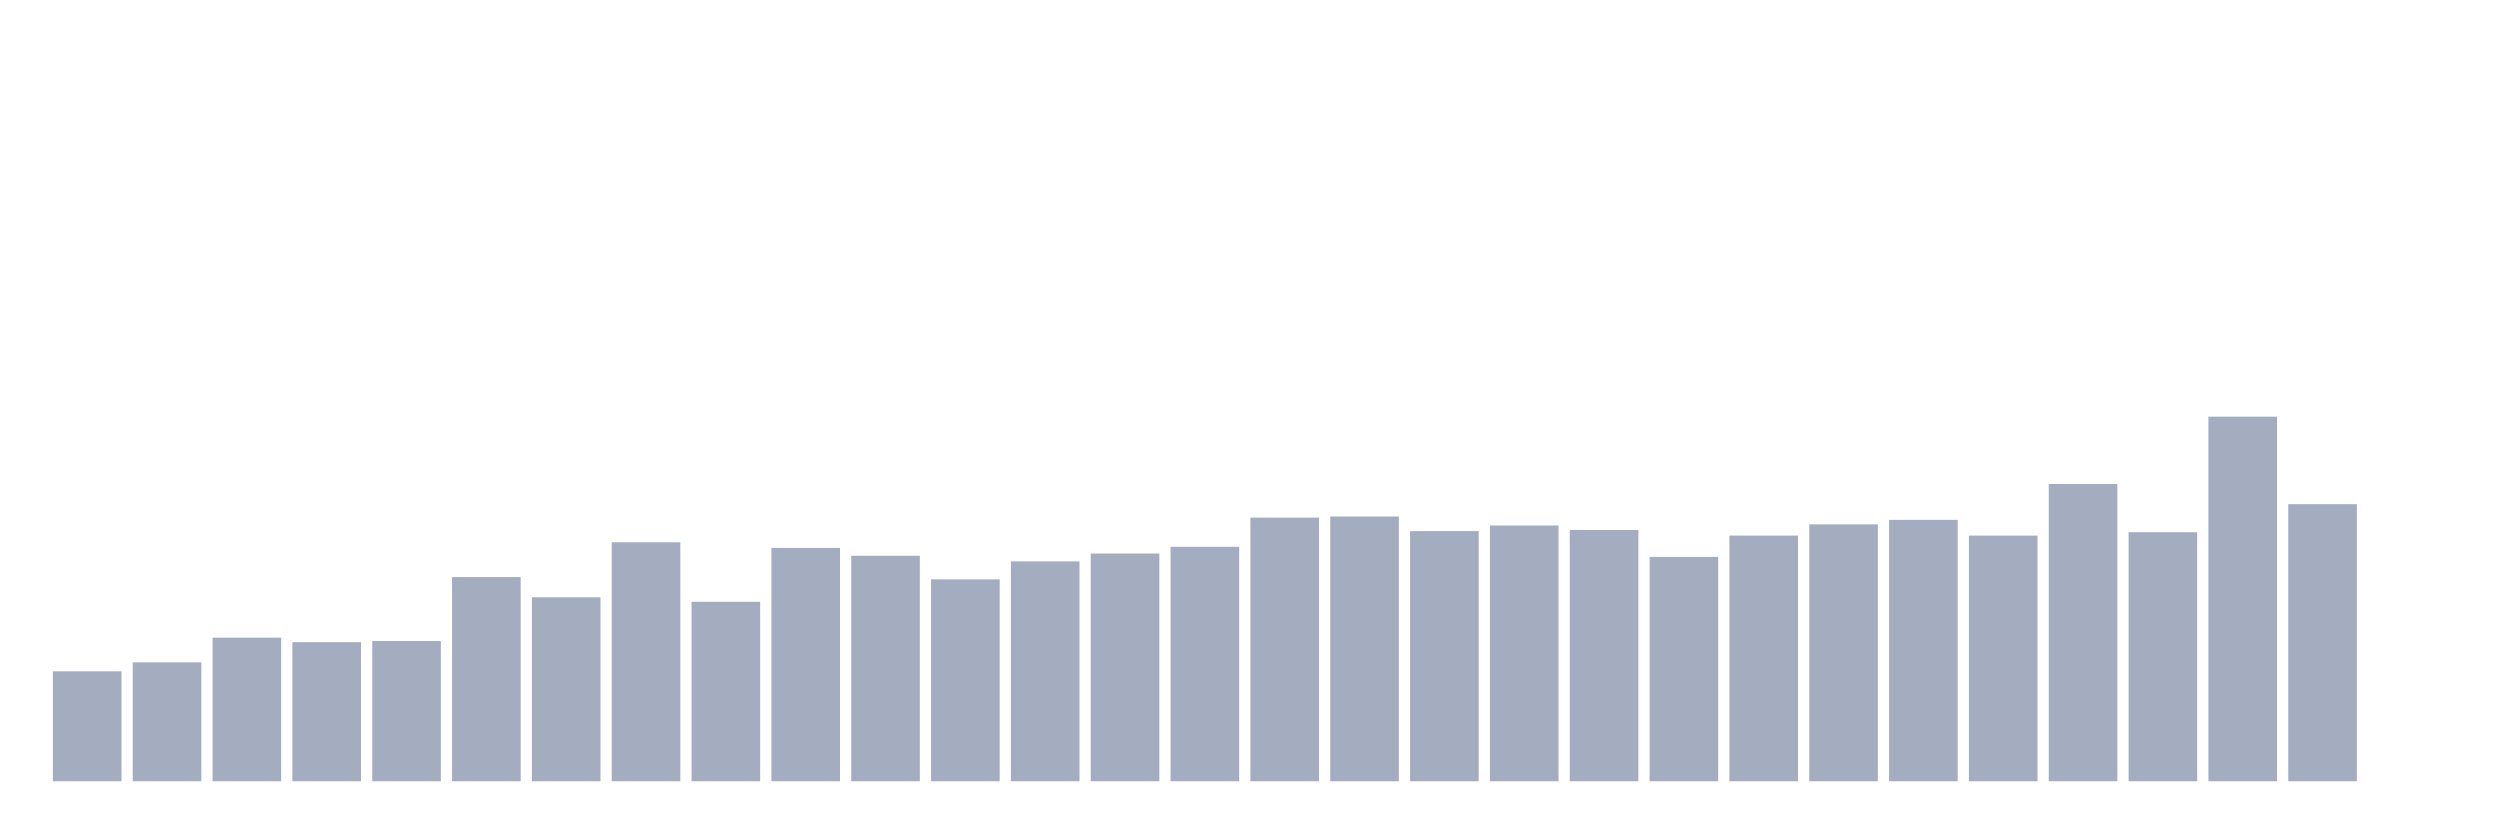
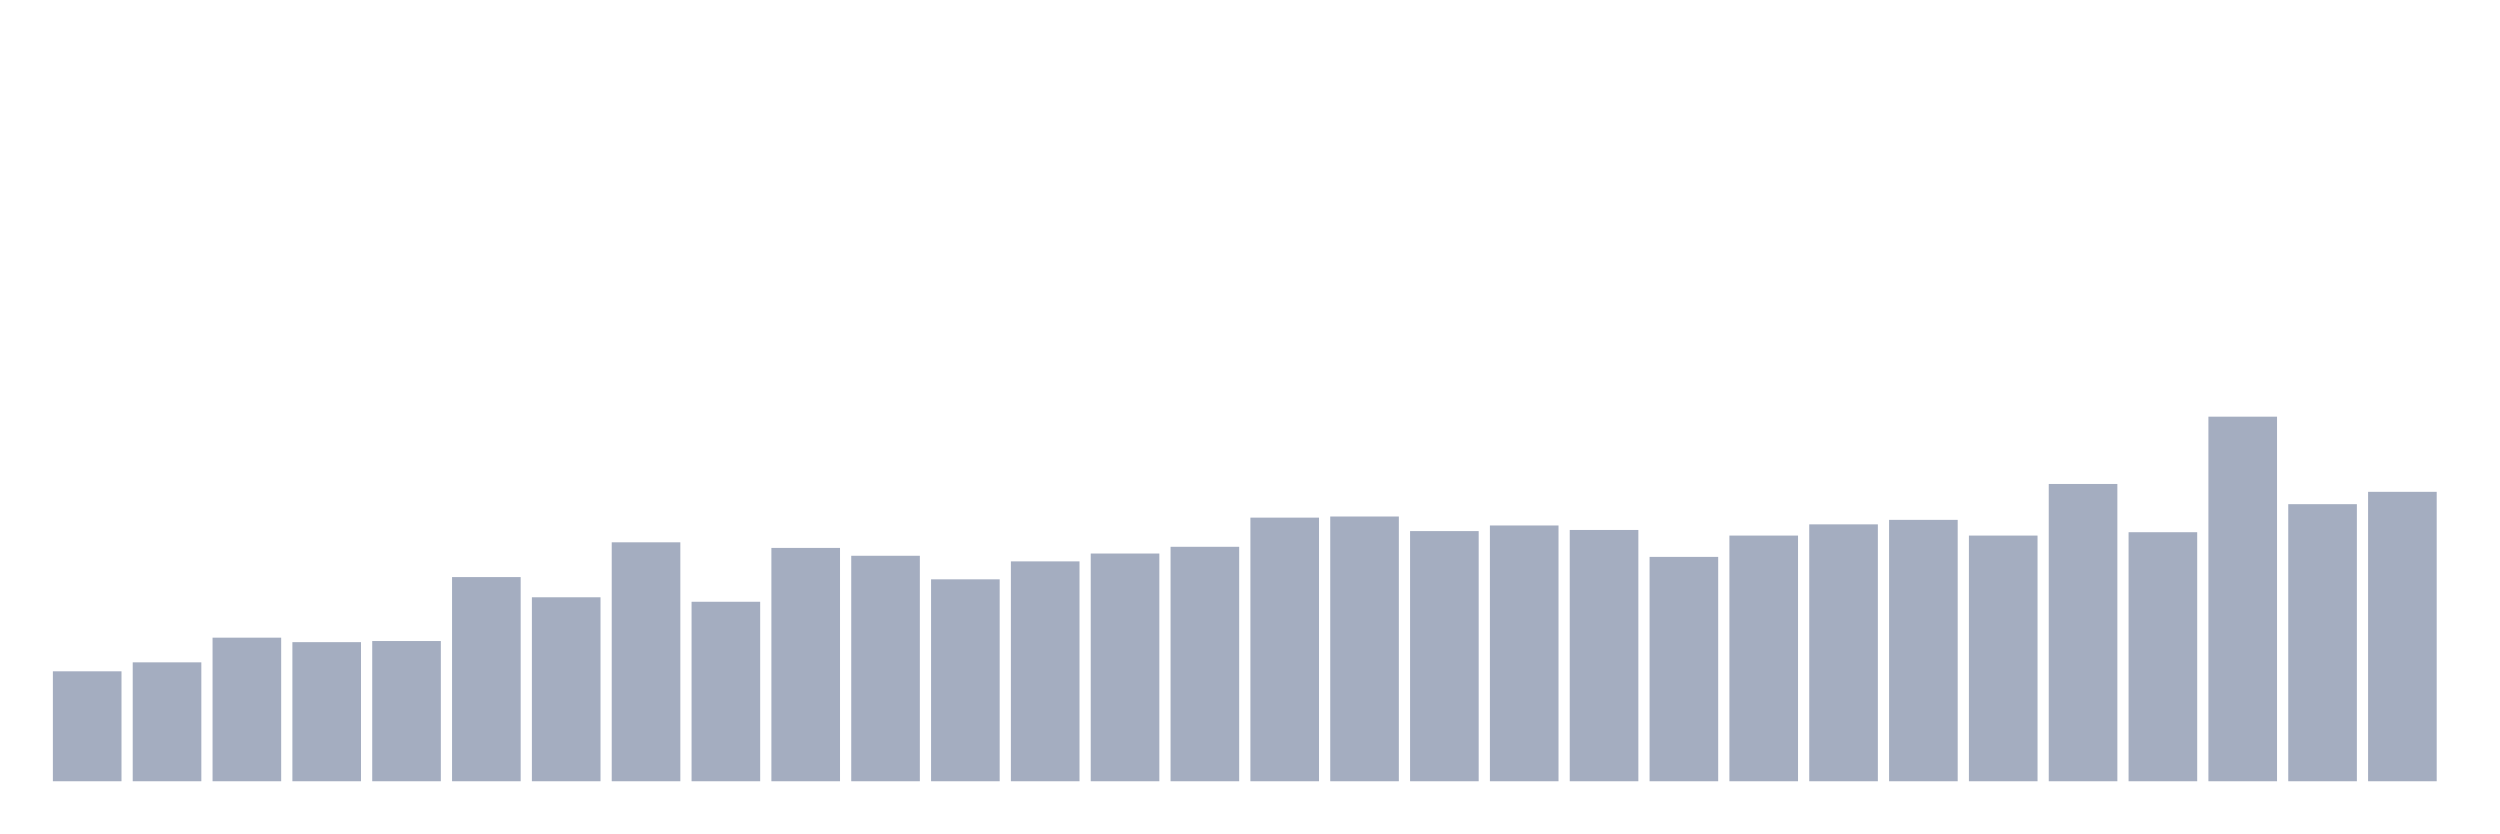
<svg xmlns="http://www.w3.org/2000/svg" viewBox="0 0 480 160">
  <g transform="translate(10,10)">
    <rect class="bar" x="0.153" width="13.175" y="118.892" height="21.108" fill="rgb(164,173,192)" />
    <rect class="bar" x="15.482" width="13.175" y="117.169" height="22.831" fill="rgb(164,173,192)" />
    <rect class="bar" x="30.81" width="13.175" y="112.431" height="27.569" fill="rgb(164,173,192)" />
    <rect class="bar" x="46.138" width="13.175" y="113.292" height="26.708" fill="rgb(164,173,192)" />
    <rect class="bar" x="61.466" width="13.175" y="113.077" height="26.923" fill="rgb(164,173,192)" />
    <rect class="bar" x="76.794" width="13.175" y="100.8" height="39.2" fill="rgb(164,173,192)" />
    <rect class="bar" x="92.123" width="13.175" y="104.677" height="35.323" fill="rgb(164,173,192)" />
    <rect class="bar" x="107.451" width="13.175" y="94.123" height="45.877" fill="rgb(164,173,192)" />
    <rect class="bar" x="122.779" width="13.175" y="105.538" height="34.462" fill="rgb(164,173,192)" />
    <rect class="bar" x="138.107" width="13.175" y="95.2" height="44.8" fill="rgb(164,173,192)" />
    <rect class="bar" x="153.436" width="13.175" y="96.708" height="43.292" fill="rgb(164,173,192)" />
    <rect class="bar" x="168.764" width="13.175" y="101.231" height="38.769" fill="rgb(164,173,192)" />
    <rect class="bar" x="184.092" width="13.175" y="97.785" height="42.215" fill="rgb(164,173,192)" />
    <rect class="bar" x="199.42" width="13.175" y="96.277" height="43.723" fill="rgb(164,173,192)" />
    <rect class="bar" x="214.748" width="13.175" y="94.985" height="45.015" fill="rgb(164,173,192)" />
    <rect class="bar" x="230.077" width="13.175" y="89.385" height="50.615" fill="rgb(164,173,192)" />
    <rect class="bar" x="245.405" width="13.175" y="89.169" height="50.831" fill="rgb(164,173,192)" />
    <rect class="bar" x="260.733" width="13.175" y="91.969" height="48.031" fill="rgb(164,173,192)" />
    <rect class="bar" x="276.061" width="13.175" y="90.892" height="49.108" fill="rgb(164,173,192)" />
    <rect class="bar" x="291.39" width="13.175" y="91.754" height="48.246" fill="rgb(164,173,192)" />
    <rect class="bar" x="306.718" width="13.175" y="96.923" height="43.077" fill="rgb(164,173,192)" />
    <rect class="bar" x="322.046" width="13.175" y="92.831" height="47.169" fill="rgb(164,173,192)" />
    <rect class="bar" x="337.374" width="13.175" y="90.677" height="49.323" fill="rgb(164,173,192)" />
    <rect class="bar" x="352.702" width="13.175" y="89.815" height="50.185" fill="rgb(164,173,192)" />
    <rect class="bar" x="368.031" width="13.175" y="92.831" height="47.169" fill="rgb(164,173,192)" />
    <rect class="bar" x="383.359" width="13.175" y="82.923" height="57.077" fill="rgb(164,173,192)" />
    <rect class="bar" x="398.687" width="13.175" y="92.185" height="47.815" fill="rgb(164,173,192)" />
    <rect class="bar" x="414.015" width="13.175" y="70" height="70" fill="rgb(164,173,192)" />
    <rect class="bar" x="429.344" width="13.175" y="86.8" height="53.2" fill="rgb(164,173,192)" />
-     <rect class="bar" x="444.672" width="13.175" y="140" height="0" fill="rgb(164,173,192)" />
+     <rect class="bar" x="444.672" width="13.175" y="84.431" height="55.569" fill="rgb(164,173,192)" />
  </g>
</svg>
